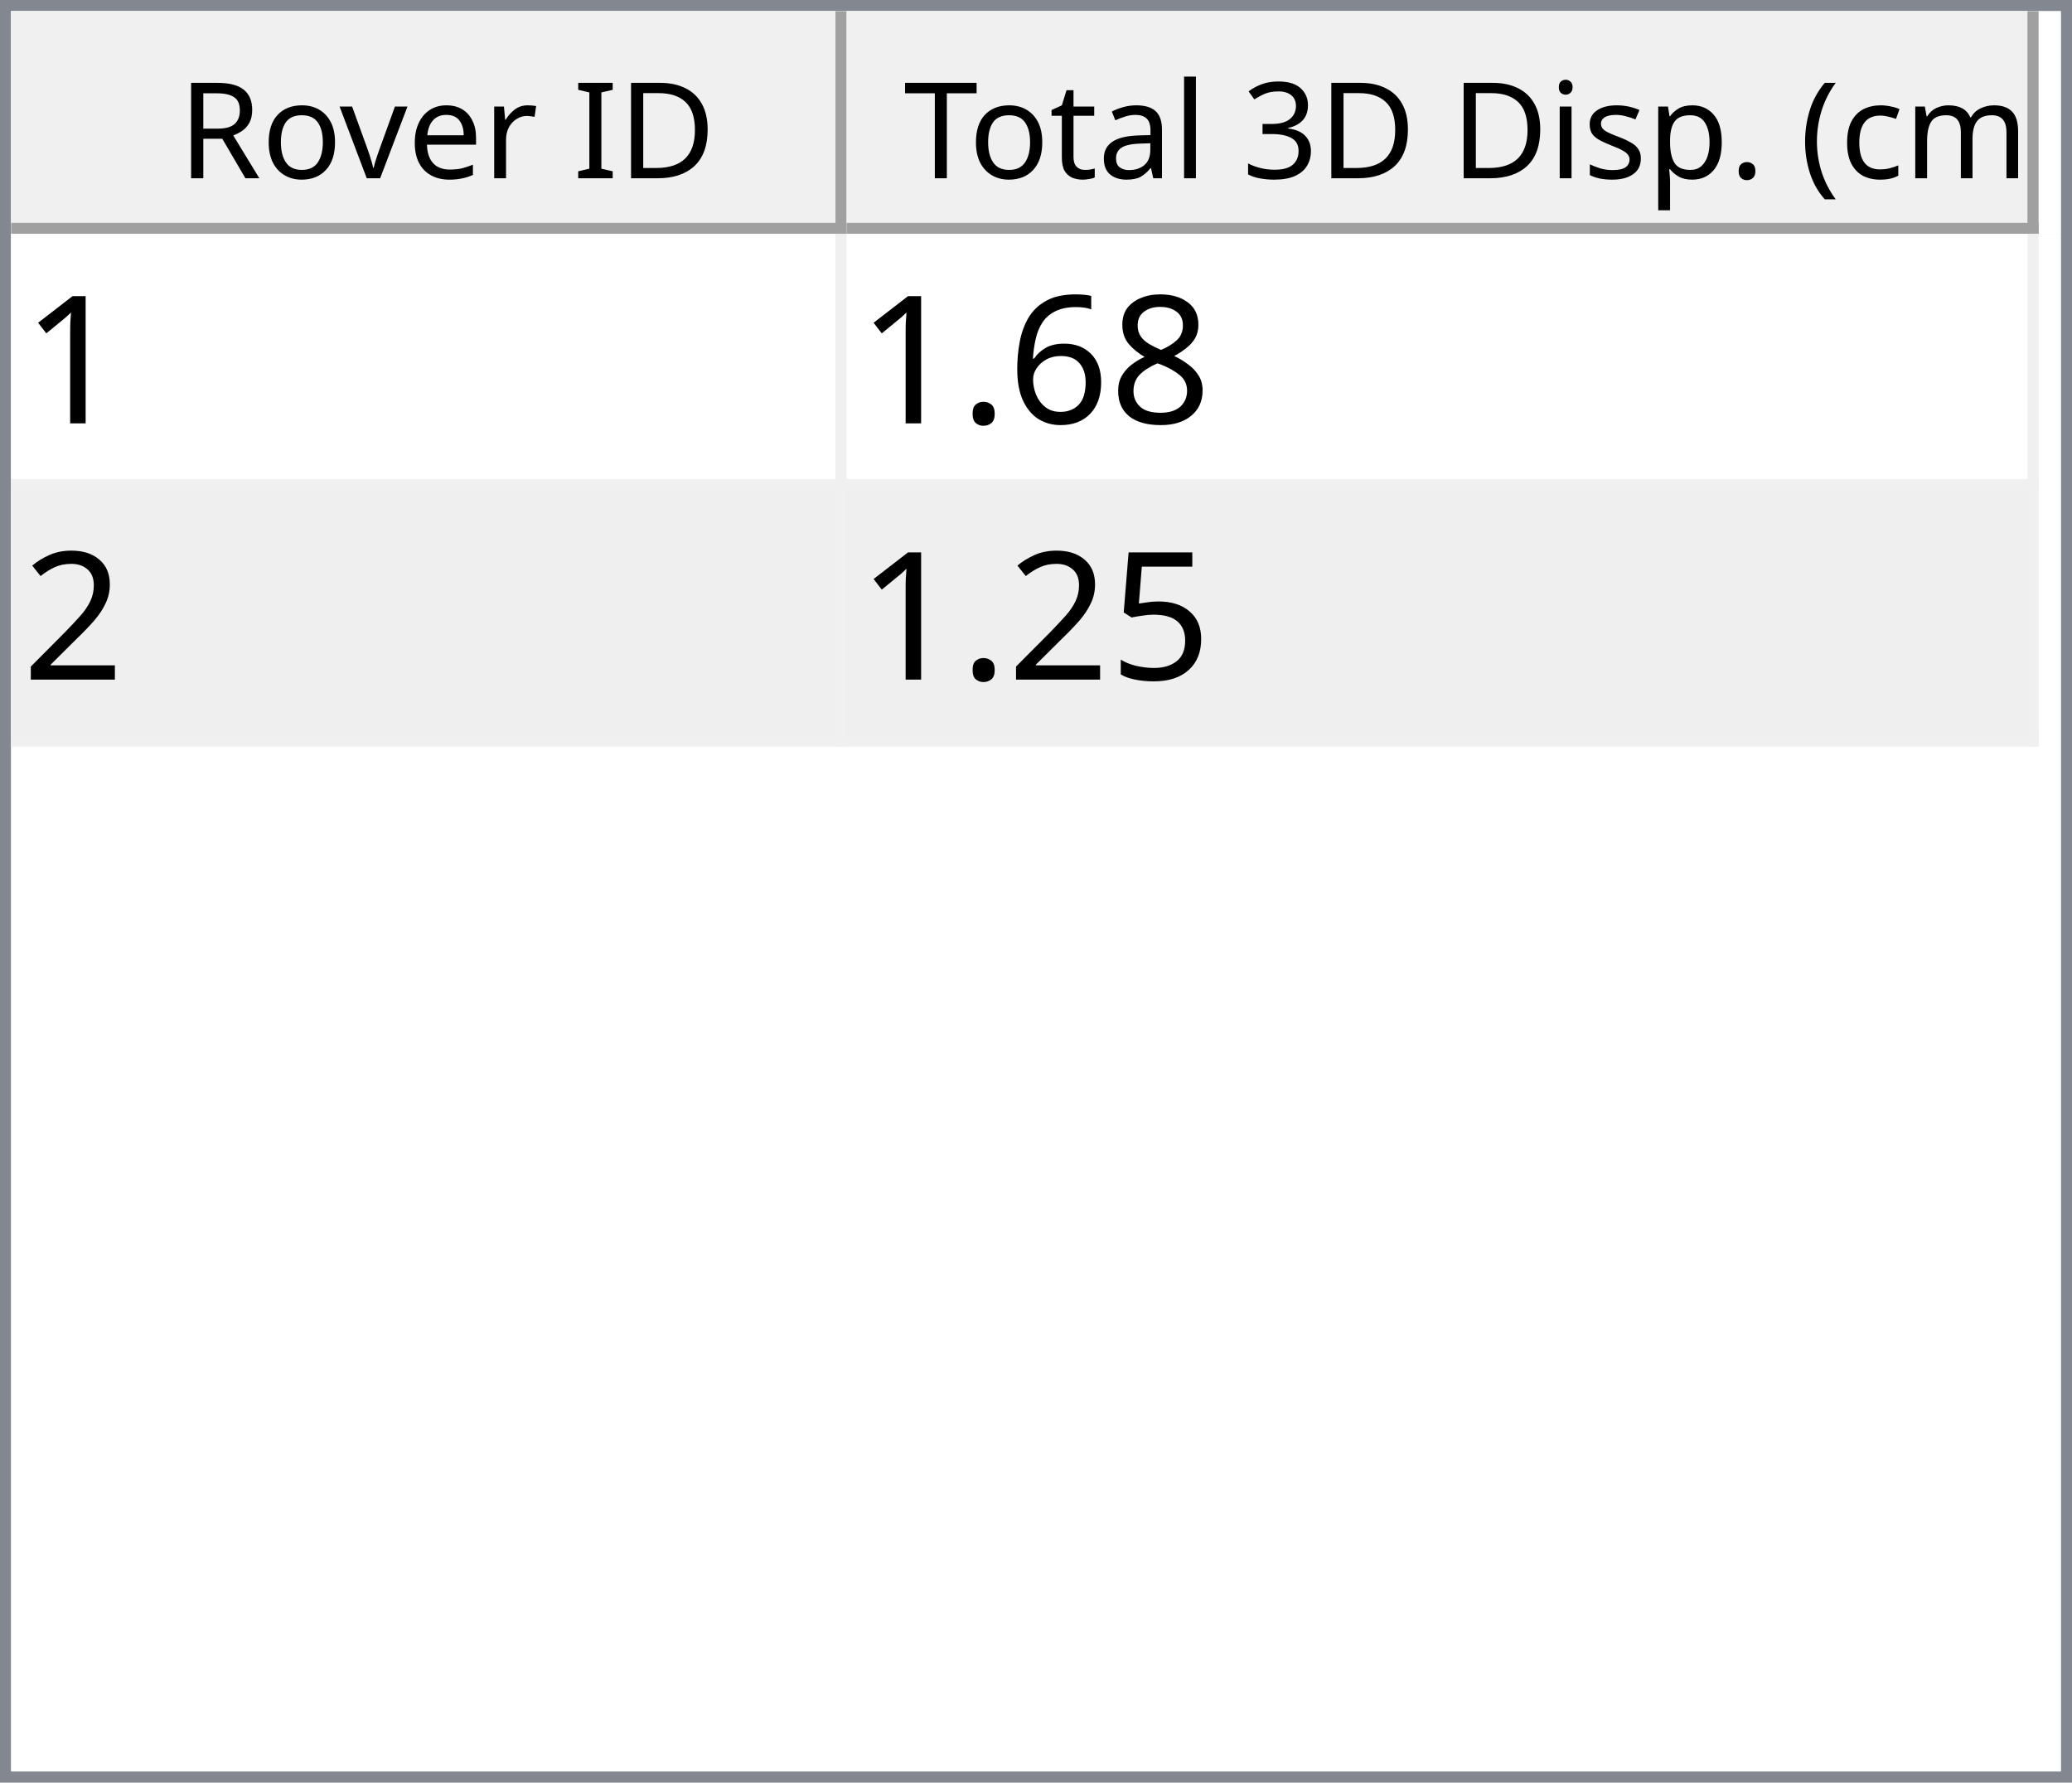
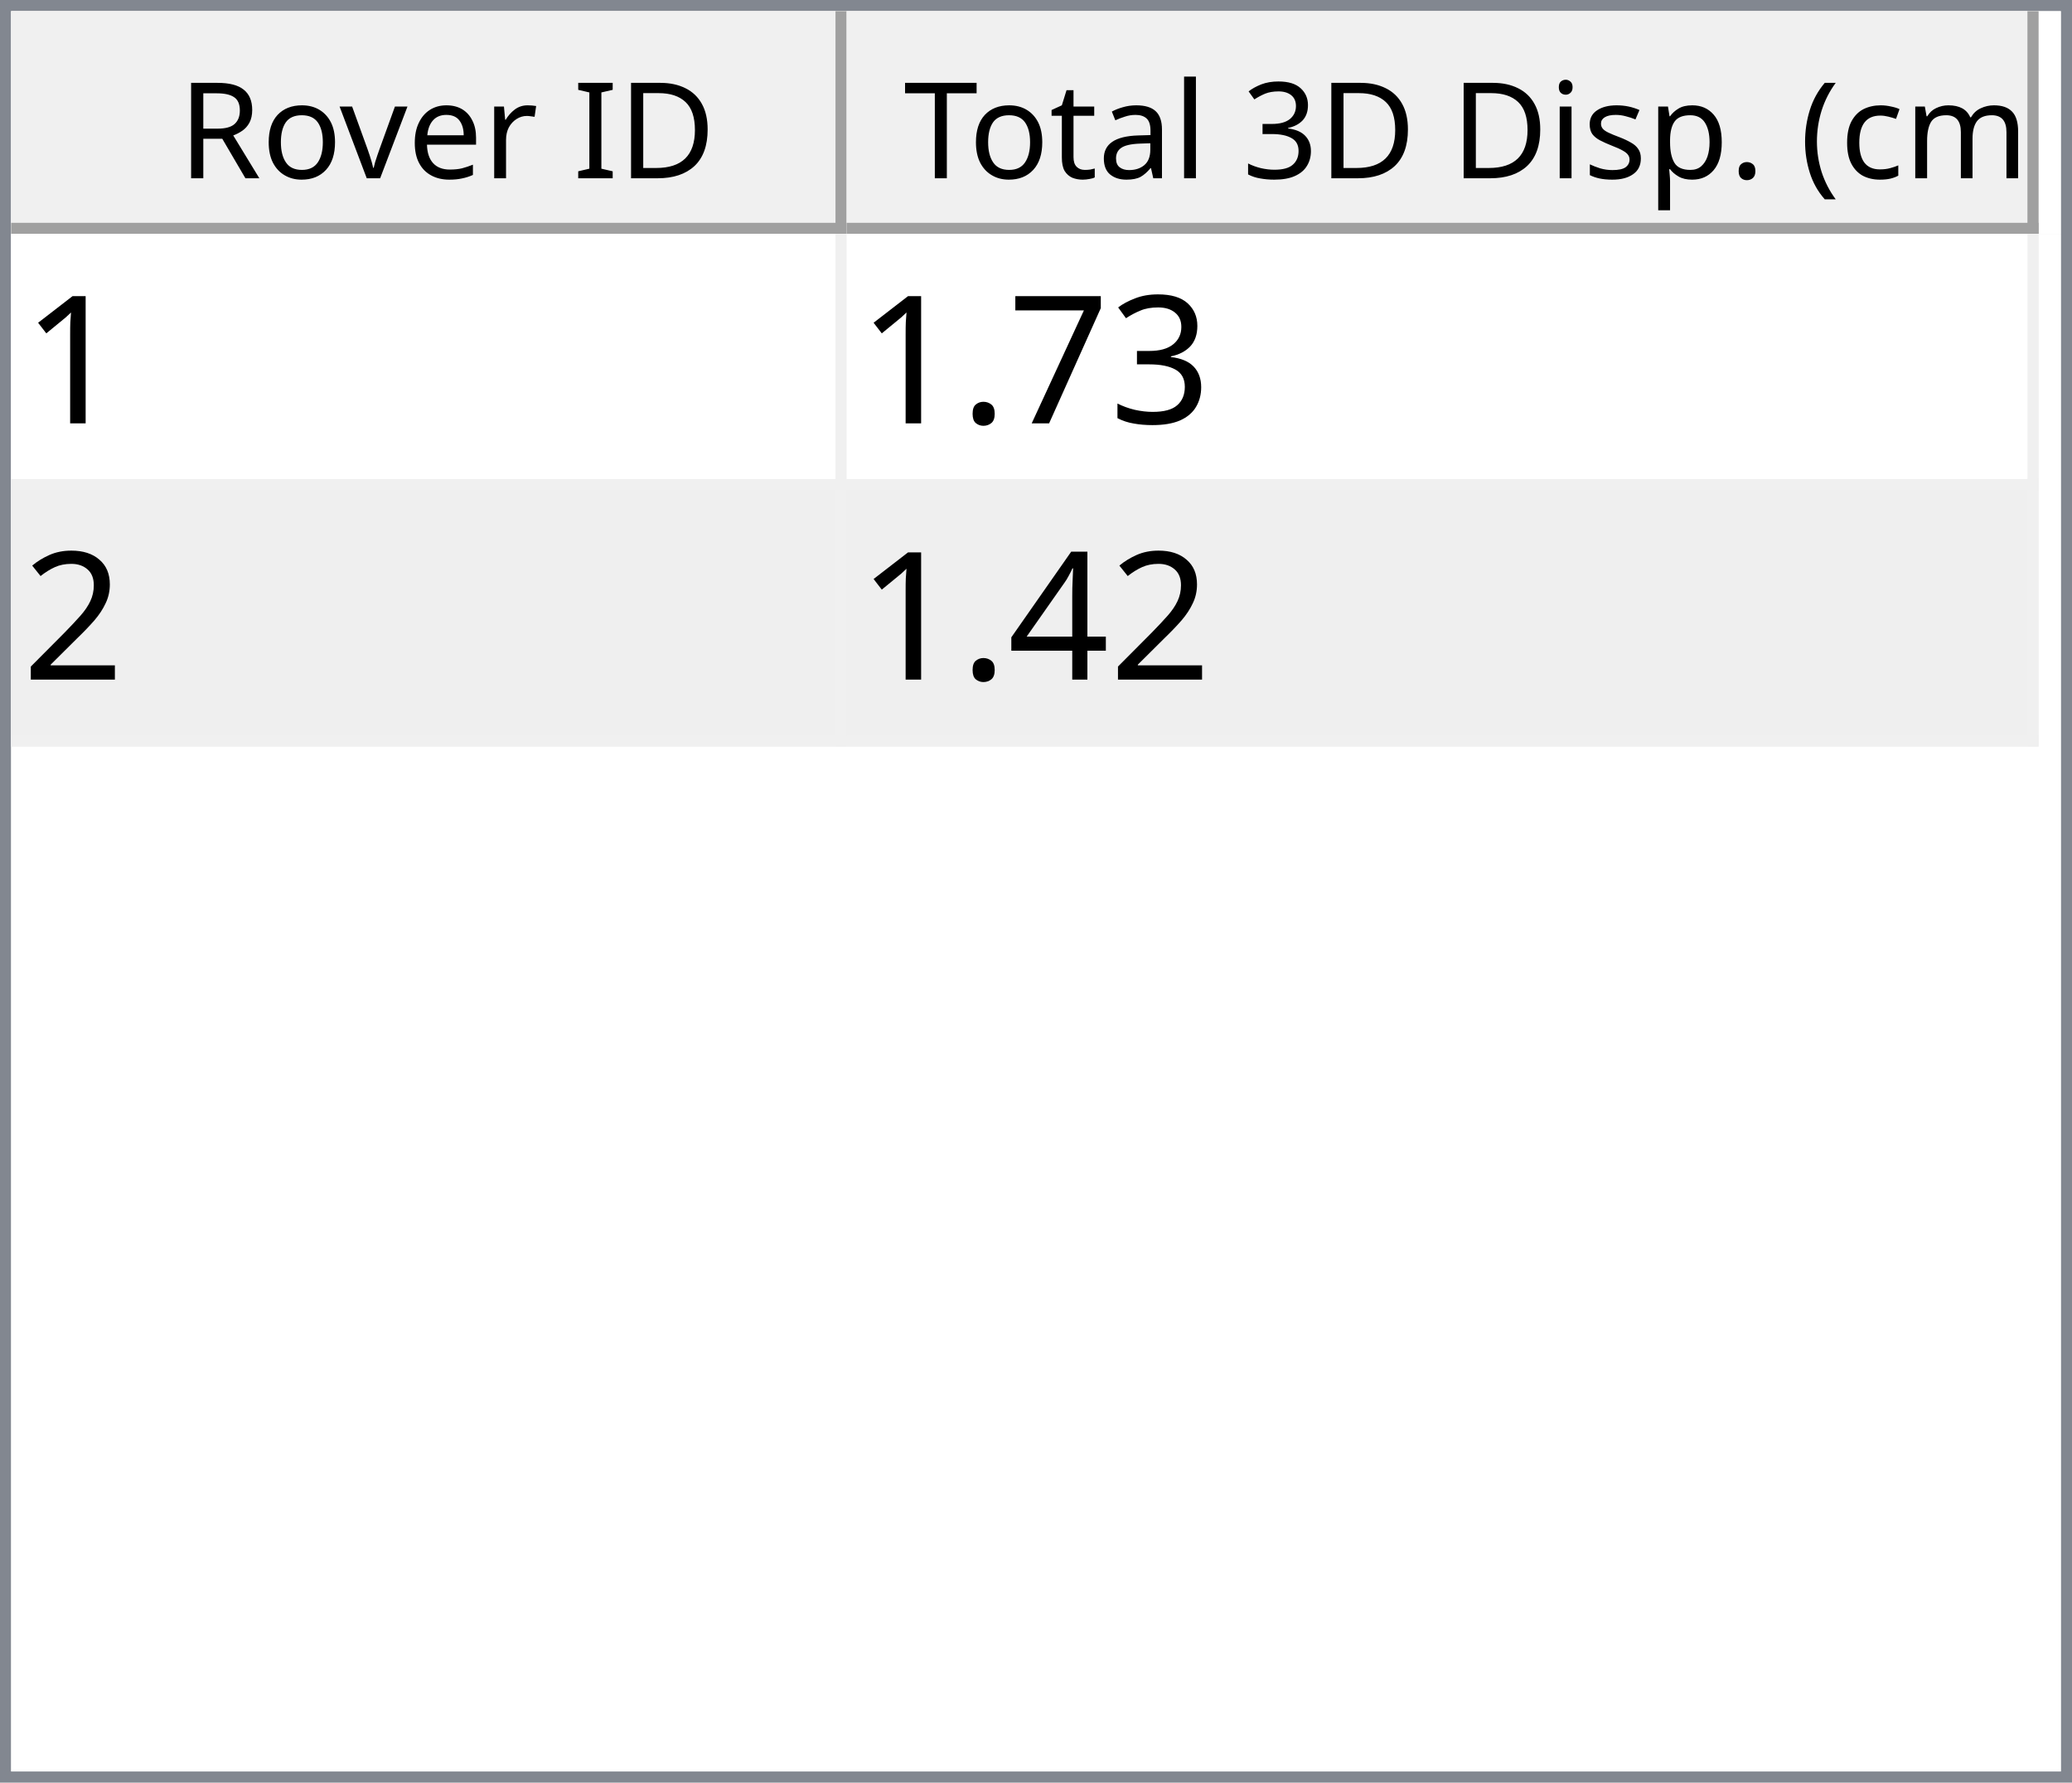
<svg xmlns="http://www.w3.org/2000/svg" style="fill-opacity:1; color-rendering:auto; color-interpolation:auto; text-rendering:auto; stroke:black; stroke-linecap:square; stroke-miterlimit:10; shape-rendering:auto; stroke-opacity:1; fill:black; stroke-dasharray:none; font-weight:normal; stroke-width:1; font-family:'Dialog'; font-style:normal; stroke-linejoin:miter; font-size:12px; stroke-dashoffset:0; image-rendering:auto;" width="186" height="160">
  <defs id="genericDefs" />
  <g>
    <defs id="defs1">
      <clipPath clipPathUnits="userSpaceOnUse" id="clipPath1">
        <path d="M0 0 L186 0 L186 160 L0 160 L0 0 Z" />
      </clipPath>
      <clipPath clipPathUnits="userSpaceOnUse" id="clipPath2">
        <path d="M0 0 L0 160 L186 160 L186 0 Z" />
      </clipPath>
      <clipPath clipPathUnits="userSpaceOnUse" id="clipPath3">
        <path d="M0 0 L0 20 L184 20 L184 0 Z" />
      </clipPath>
      <clipPath clipPathUnits="userSpaceOnUse" id="clipPath4">
        <path d="M0 0 L0 20 L75 20 L75 0 Z" />
      </clipPath>
      <clipPath clipPathUnits="userSpaceOnUse" id="clipPath5">
        <path d="M1 1 L1 19 L74 19 L74 1 Z" />
      </clipPath>
      <clipPath clipPathUnits="userSpaceOnUse" id="clipPath6">
        <path d="M0 0 L0 18 L73 18 L73 0 Z" />
      </clipPath>
      <clipPath clipPathUnits="userSpaceOnUse" id="clipPath7">
        <path d="M-0.5 -0.5 L-0.5 19.5 L74.5 19.5 L74.5 -0.5 Z" />
      </clipPath>
      <clipPath clipPathUnits="userSpaceOnUse" id="clipPath8">
        <path d="M0 0 L0 20 L107 20 L107 0 Z" />
      </clipPath>
      <clipPath clipPathUnits="userSpaceOnUse" id="clipPath9">
        <path d="M1 1 L1 19 L106 19 L106 1 Z" />
      </clipPath>
      <clipPath clipPathUnits="userSpaceOnUse" id="clipPath10">
        <path d="M0 0 L0 18 L105 18 L105 0 Z" />
      </clipPath>
      <clipPath clipPathUnits="userSpaceOnUse" id="clipPath11">
        <path d="M-0.5 -0.5 L-0.5 19.5 L106.5 19.5 L106.5 -0.5 Z" />
      </clipPath>
      <clipPath clipPathUnits="userSpaceOnUse" id="clipPath12">
        <path d="M0 0 L0 138 L184 138 L184 0 Z" />
      </clipPath>
      <clipPath clipPathUnits="userSpaceOnUse" id="clipPath13">
        <path d="M0 0 L0 46 L182 46 L182 0 Z" />
      </clipPath>
      <clipPath clipPathUnits="userSpaceOnUse" id="clipPath14">
        <path d="M-0.5 -0.5 L-0.5 45.5 L181.5 45.5 L181.5 -0.5 Z" />
      </clipPath>
      <clipPath clipPathUnits="userSpaceOnUse" id="clipPath15">
        <path d="M0 0 L0 22 L74 22 L74 0 Z" />
      </clipPath>
      <clipPath clipPathUnits="userSpaceOnUse" id="clipPath16">
        <path d="M0 0 L0 22 L106 22 L106 0 Z" />
      </clipPath>
      <font horiz-adv-x="64.551" id="font1">
        <font-face ascent="107.91" descent="25.098" units-per-em="100" style="font-style:normal; font-family:Segoe UI; font-weight:normal;" />
        <missing-glyph horiz-adv-x="64.551" d="M8.109 0 L8.109 68.266 L56.453 68.266 L56.453 0 L8.109 0 ZM15.328 7.234 L49.219 7.234 L49.219 61.031 L15.328 61.031 L15.328 7.234 Z" />
        <glyph unicode="D" horiz-adv-x="70.117" d="M9.188 0 L9.188 70.016 L28.516 70.016 Q65.531 70.016 65.531 35.891 Q65.531 19.672 55.25 9.836 Q44.969 0 27.734 0 L9.188 0 ZM17.391 62.594 L17.391 7.422 L27.828 7.422 Q41.609 7.422 49.273 14.797 Q56.938 22.172 56.938 35.688 Q56.938 62.594 28.328 62.594 L17.391 62.594 Z" />
        <glyph unicode="I" horiz-adv-x="26.611" d="M17.391 0 L9.188 0 L9.188 70.016 L17.391 70.016 L17.391 0 Z" />
        <glyph unicode=" " horiz-adv-x="27.393" d="" />
        <glyph unicode="r" horiz-adv-x="34.766" d="M34.188 41.891 Q32.078 43.5 28.125 43.5 Q23 43.5 19.555 38.672 Q16.109 33.844 16.109 25.484 L16.109 0 L8.109 0 L8.109 50 L16.109 50 L16.109 39.703 L16.312 39.703 Q18.016 44.969 21.531 47.922 Q25.047 50.875 29.391 50.875 Q32.516 50.875 34.188 50.203 L34.188 41.891 Z" />
        <glyph unicode="e" horiz-adv-x="52.295" d="M48.297 23 L12.984 23 Q13.188 14.656 17.484 10.109 Q21.781 5.562 29.297 5.562 Q37.75 5.562 44.828 11.141 L44.828 3.609 Q38.234 -1.172 27.391 -1.172 Q16.797 -1.172 10.742 5.641 Q4.688 12.453 4.688 24.812 Q4.688 36.469 11.305 43.82 Q17.922 51.172 27.734 51.172 Q37.547 51.172 42.922 44.828 Q48.297 38.484 48.297 27.203 L48.297 23 ZM40.094 29.781 Q40.047 36.719 36.75 40.578 Q33.453 44.438 27.594 44.438 Q21.922 44.438 17.969 40.383 Q14.016 36.328 13.094 29.781 L40.094 29.781 Z" />
        <glyph unicode="v" horiz-adv-x="47.9" d="M47.406 50 L27.484 0 L19.625 0 L0.688 50 L9.469 50 L22.172 13.672 Q23.578 9.672 23.922 6.688 L24.125 6.688 Q24.609 10.453 25.688 13.484 L38.969 50 L47.406 50 Z" />
        <glyph unicode="o" horiz-adv-x="58.594" d="M29 -1.172 Q17.922 -1.172 11.305 5.836 Q4.688 12.844 4.688 24.422 Q4.688 37.016 11.57 44.094 Q18.453 51.172 30.172 51.172 Q41.359 51.172 47.633 44.289 Q53.906 37.406 53.906 25.203 Q53.906 13.234 47.141 6.031 Q40.375 -1.172 29 -1.172 ZM29.594 44.438 Q21.875 44.438 17.383 39.188 Q12.891 33.938 12.891 24.703 Q12.891 15.828 17.43 10.695 Q21.969 5.562 29.594 5.562 Q37.359 5.562 41.531 10.594 Q45.703 15.625 45.703 24.906 Q45.703 34.281 41.531 39.359 Q37.359 44.438 29.594 44.438 Z" />
        <glyph unicode="R" horiz-adv-x="59.814" d="M59.375 0 L49.609 0 L37.891 19.625 Q36.281 22.359 34.766 24.289 Q33.25 26.219 31.664 27.438 Q30.078 28.656 28.25 29.219 Q26.422 29.781 24.125 29.781 L17.391 29.781 L17.391 0 L9.188 0 L9.188 70.016 L30.078 70.016 Q34.672 70.016 38.555 68.867 Q42.438 67.719 45.289 65.375 Q48.141 63.031 49.758 59.547 Q51.375 56.062 51.375 51.375 Q51.375 47.703 50.273 44.656 Q49.172 41.609 47.148 39.211 Q45.125 36.812 42.266 35.133 Q39.406 33.453 35.844 32.516 L35.844 32.328 Q37.594 31.547 38.891 30.547 Q40.188 29.547 41.359 28.18 Q42.531 26.812 43.68 25.078 Q44.828 23.344 46.234 21.047 L59.375 0 ZM17.391 62.594 L17.391 37.203 L28.516 37.203 Q31.594 37.203 34.203 38.133 Q36.812 39.062 38.719 40.797 Q40.625 42.531 41.703 45.047 Q42.781 47.562 42.781 50.688 Q42.781 56.297 39.141 59.445 Q35.5 62.594 28.609 62.594 L17.391 62.594 Z" />
        <glyph unicode=")" horiz-adv-x="30.176" d="M8.297 -15.922 L1.172 -15.922 Q16.406 2.344 16.406 26.812 Q16.406 51.469 1.078 70.016 L8.297 70.016 Q23.531 52.156 23.531 26.703 Q23.531 1.375 8.297 -15.922 Z" />
        <glyph unicode="m" horiz-adv-x="86.133" d="M79.109 0 L71.094 0 L71.094 28.719 Q71.094 37.016 68.531 40.727 Q65.969 44.438 59.906 44.438 Q54.781 44.438 51.195 39.75 Q47.609 35.062 47.609 28.516 L47.609 0 L39.594 0 L39.594 29.688 Q39.594 44.438 28.219 44.438 Q22.953 44.438 19.531 40.016 Q16.109 35.594 16.109 28.516 L16.109 0 L8.109 0 L8.109 50 L16.109 50 L16.109 42.094 L16.312 42.094 Q21.625 51.172 31.844 51.172 Q36.969 51.172 40.773 48.312 Q44.578 45.453 46 40.828 Q51.562 51.172 62.594 51.172 Q79.109 51.172 79.109 30.812 L79.109 0 Z" />
        <glyph unicode="c" horiz-adv-x="46.191" d="M42.188 2.297 Q36.422 -1.172 28.516 -1.172 Q17.828 -1.172 11.258 5.789 Q4.688 12.75 4.688 23.828 Q4.688 36.188 11.766 43.68 Q18.844 51.172 30.672 51.172 Q37.25 51.172 42.281 48.734 L42.281 40.531 Q36.719 44.438 30.375 44.438 Q22.703 44.438 17.797 38.945 Q12.891 33.453 12.891 24.516 Q12.891 15.719 17.508 10.641 Q22.125 5.562 29.891 5.562 Q36.422 5.562 42.188 9.906 L42.188 2.297 Z" />
        <glyph unicode="(" horiz-adv-x="30.176" d="M29.109 -15.922 L21.969 -15.922 Q6.844 1.375 6.844 26.703 Q6.844 52.156 21.969 70.016 L29.203 70.016 Q13.875 51.469 13.875 26.812 Q13.875 2.344 29.109 -15.922 Z" />
        <glyph unicode="." horiz-adv-x="21.68" d="M10.891 -1.078 Q8.641 -1.078 7.055 0.539 Q5.469 2.156 5.469 4.391 Q5.469 6.641 7.055 8.273 Q8.641 9.906 10.891 9.906 Q13.188 9.906 14.797 8.273 Q16.406 6.641 16.406 4.391 Q16.406 2.156 14.797 0.539 Q13.188 -1.078 10.891 -1.078 Z" />
        <glyph unicode="p" horiz-adv-x="58.789" d="M16.312 7.234 L16.109 7.234 L16.109 -23 L8.109 -23 L8.109 50 L16.109 50 L16.109 41.219 L16.312 41.219 Q22.219 51.172 33.594 51.172 Q43.266 51.172 48.688 44.461 Q54.109 37.75 54.109 26.469 Q54.109 13.922 48 6.375 Q41.891 -1.172 31.297 -1.172 Q21.578 -1.172 16.312 7.234 ZM16.109 27.391 L16.109 20.406 Q16.109 14.203 20.141 9.883 Q24.172 5.562 30.375 5.562 Q37.641 5.562 41.773 11.133 Q45.906 16.703 45.906 26.609 Q45.906 34.969 42.047 39.703 Q38.188 44.438 31.594 44.438 Q24.609 44.438 20.359 39.578 Q16.109 34.719 16.109 27.391 Z" />
        <glyph unicode="s" horiz-adv-x="42.432" d="M5.078 1.812 L5.078 10.406 Q11.625 5.562 19.484 5.562 Q30.031 5.562 30.031 12.594 Q30.031 14.594 29.125 15.992 Q28.219 17.391 26.68 18.461 Q25.141 19.531 23.07 20.383 Q21 21.234 18.609 22.172 Q15.281 23.484 12.766 24.828 Q10.25 26.172 8.57 27.859 Q6.891 29.547 6.031 31.695 Q5.172 33.844 5.172 36.719 Q5.172 40.234 6.789 42.945 Q8.406 45.656 11.086 47.484 Q13.766 49.312 17.211 50.242 Q20.656 51.172 24.312 51.172 Q30.812 51.172 35.938 48.922 L35.938 40.828 Q30.422 44.438 23.25 44.438 Q21 44.438 19.195 43.922 Q17.391 43.406 16.094 42.477 Q14.797 41.547 14.086 40.258 Q13.375 38.969 13.375 37.406 Q13.375 35.453 14.086 34.133 Q14.797 32.812 16.164 31.789 Q17.531 30.766 19.484 29.938 Q21.438 29.109 23.922 28.125 Q27.25 26.859 29.883 25.516 Q32.516 24.172 34.375 22.484 Q36.234 20.797 37.234 18.602 Q38.234 16.406 38.234 13.375 Q38.234 9.672 36.602 6.938 Q34.969 4.203 32.234 2.398 Q29.5 0.594 25.93 -0.289 Q22.359 -1.172 18.453 -1.172 Q10.75 -1.172 5.078 1.812 Z" />
        <glyph unicode="i" horiz-adv-x="24.219" d="M12.203 62.703 Q10.062 62.703 8.547 64.164 Q7.031 65.625 7.031 67.875 Q7.031 70.125 8.547 71.609 Q10.062 73.094 12.203 73.094 Q14.406 73.094 15.945 71.609 Q17.484 70.125 17.484 67.875 Q17.484 65.719 15.945 64.211 Q14.406 62.703 12.203 62.703 ZM16.109 0 L8.109 0 L8.109 50 L16.109 50 L16.109 0 Z" />
        <glyph unicode="3" horiz-adv-x="53.906" d="M46.531 19.828 Q46.531 15.094 44.75 11.211 Q42.969 7.328 39.719 4.57 Q36.469 1.812 31.93 0.297 Q27.391 -1.219 21.922 -1.219 Q11.922 -1.219 6 2.594 L6 11.188 Q13.094 5.609 22.219 5.609 Q25.875 5.609 28.828 6.539 Q31.781 7.469 33.906 9.227 Q36.031 10.984 37.18 13.477 Q38.328 15.969 38.328 19.094 Q38.328 32.812 18.797 32.812 L12.984 32.812 L12.984 39.594 L18.5 39.594 Q35.797 39.594 35.797 52.484 Q35.797 64.406 22.609 64.406 Q15.188 64.406 8.688 59.422 L8.688 67.188 Q15.375 71.188 24.609 71.188 Q29 71.188 32.57 69.969 Q36.141 68.75 38.68 66.555 Q41.219 64.359 42.609 61.281 Q44 58.203 44 54.5 Q44 40.672 30.031 36.719 L30.031 36.531 Q33.594 36.141 36.625 34.797 Q39.656 33.453 41.852 31.305 Q44.047 29.156 45.289 26.25 Q46.531 23.344 46.531 19.828 Z" />
        <glyph unicode="l" horiz-adv-x="24.219" d="M16.109 0 L8.109 0 L8.109 74.031 L16.109 74.031 L16.109 0 Z" />
        <glyph unicode="a" horiz-adv-x="50.879" d="M43.891 0 L35.891 0 L35.891 7.812 L35.688 7.812 Q30.469 -1.172 20.312 -1.172 Q12.844 -1.172 8.617 2.781 Q4.391 6.734 4.391 13.281 Q4.391 27.297 20.906 29.594 L35.891 31.688 Q35.891 44.438 25.594 44.438 Q16.547 44.438 9.281 38.281 L9.281 46.484 Q16.656 51.172 26.266 51.172 Q43.891 51.172 43.891 32.516 L43.891 0 ZM35.891 25.297 L23.828 23.641 Q18.266 22.859 15.43 20.875 Q12.594 18.891 12.594 13.875 Q12.594 10.203 15.211 7.883 Q17.828 5.562 22.172 5.562 Q28.125 5.562 32.008 9.742 Q35.891 13.922 35.891 20.312 L35.891 25.297 Z" />
        <glyph unicode="t" horiz-adv-x="33.887" d="M31.297 0.484 Q28.469 -1.078 23.828 -1.078 Q10.688 -1.078 10.688 13.578 L10.688 43.172 L2.094 43.172 L2.094 50 L10.688 50 L10.688 62.203 L18.703 64.797 L18.703 50 L31.297 50 L31.297 43.172 L18.703 43.172 L18.703 14.984 Q18.703 9.969 20.414 7.82 Q22.125 5.672 26.078 5.672 Q29.109 5.672 31.297 7.328 L31.297 0.484 Z" />
        <glyph unicode="T" horiz-adv-x="52.393" d="M50.594 62.594 L30.375 62.594 L30.375 0 L22.172 0 L22.172 62.594 L2 62.594 L2 70.016 L50.594 70.016 L50.594 62.594 Z" />
      </font>
      <font horiz-adv-x="75.0" id="font2">
        <font-face ascent="100.537" descent="21.973" units-per-em="100" style="font-style:normal; font-family:sans-serif; font-weight:normal;" />
        <missing-glyph horiz-adv-x="75.0" d="M12.5 0 L12.5 62.5 L62.5 62.5 L62.5 0 L12.5 0 ZM14.062 1.562 L60.938 1.562 L60.938 60.938 L14.062 60.938 L14.062 1.562 Z" />
        <glyph unicode="1" horiz-adv-x="55.615" d="M37.25 0 L28.469 0 L28.469 56 Q25.297 52.984 20.141 49.953 Q14.984 46.922 10.891 45.406 L10.891 53.906 Q18.266 57.375 23.781 62.305 Q29.297 67.234 31.594 71.875 L37.25 71.875 L37.25 0 Z" />
-         <glyph unicode="8" horiz-adv-x="55.615" d="M17.672 38.812 Q12.203 40.828 9.57 44.539 Q6.938 48.25 6.938 53.422 Q6.938 61.234 12.555 66.555 Q18.172 71.875 27.484 71.875 Q36.859 71.875 42.578 66.43 Q48.297 60.984 48.297 53.172 Q48.297 48.188 45.68 44.508 Q43.062 40.828 37.75 38.812 Q44.344 36.672 47.781 31.883 Q51.219 27.094 51.219 20.453 Q51.219 11.281 44.727 5.031 Q38.234 -1.219 27.641 -1.219 Q17.047 -1.219 10.547 5.055 Q4.047 11.328 4.047 20.703 Q4.047 27.688 7.594 32.398 Q11.141 37.109 17.672 38.812 ZM15.922 53.719 Q15.922 48.641 19.195 45.414 Q22.469 42.188 27.688 42.188 Q32.766 42.188 36.016 45.383 Q39.266 48.578 39.266 53.219 Q39.266 58.062 35.914 61.359 Q32.562 64.656 27.594 64.656 Q22.562 64.656 19.242 61.43 Q15.922 58.203 15.922 53.719 ZM13.094 20.656 Q13.094 16.891 14.875 13.375 Q16.656 9.859 20.172 7.93 Q23.688 6 27.734 6 Q34.031 6 38.133 10.055 Q42.234 14.109 42.234 20.359 Q42.234 26.703 38.016 30.859 Q33.797 35.016 27.438 35.016 Q21.234 35.016 17.164 30.914 Q13.094 26.812 13.094 20.656 Z" />
-         <glyph unicode="6" horiz-adv-x="55.615" d="M49.75 54.047 L41.016 53.375 Q39.844 58.547 37.703 60.891 Q34.125 64.656 28.906 64.656 Q24.703 64.656 21.531 62.312 Q17.391 59.281 14.992 53.469 Q12.594 47.656 12.5 36.922 Q15.672 41.75 20.266 44.094 Q24.859 46.438 29.891 46.438 Q38.672 46.438 44.852 39.969 Q51.031 33.5 51.031 23.25 Q51.031 16.5 48.125 10.719 Q45.219 4.938 40.141 1.859 Q35.062 -1.219 28.609 -1.219 Q17.625 -1.219 10.695 6.859 Q3.766 14.938 3.766 33.5 Q3.766 54.25 11.422 63.672 Q18.109 71.875 29.438 71.875 Q37.891 71.875 43.289 67.141 Q48.688 62.406 49.75 54.047 ZM13.875 23.188 Q13.875 18.656 15.797 14.508 Q17.719 10.359 21.188 8.18 Q24.656 6 28.469 6 Q34.031 6 38.039 10.492 Q42.047 14.984 42.047 22.703 Q42.047 30.125 38.086 34.398 Q34.125 38.672 28.125 38.672 Q22.172 38.672 18.023 34.398 Q13.875 30.125 13.875 23.188 Z" />
+         <glyph unicode="3" horiz-adv-x="55.615" d="M4.203 18.891 L12.984 20.062 Q14.5 12.594 18.141 9.297 Q21.781 6 27 6 Q33.203 6 37.477 10.297 Q41.75 14.594 41.75 20.953 Q41.75 27 37.797 30.93 Q33.844 34.859 27.734 34.859 Q25.25 34.859 21.531 33.891 L22.516 41.609 Q23.391 41.5 23.922 41.5 Q29.547 41.5 34.039 44.43 Q38.531 47.359 38.531 53.469 Q38.531 58.297 35.258 61.477 Q31.984 64.656 26.812 64.656 Q21.688 64.656 18.266 61.43 Q14.844 58.203 13.875 51.766 L5.078 53.328 Q6.688 62.156 12.398 67.016 Q18.109 71.875 26.609 71.875 Q32.469 71.875 37.398 69.359 Q42.328 66.844 44.945 62.5 Q47.562 58.156 47.562 53.266 Q47.562 48.641 45.07 44.828 Q42.578 41.016 37.703 38.766 Q44.047 37.312 47.562 32.695 Q51.078 28.078 51.078 21.141 Q51.078 11.766 44.242 5.25 Q37.406 -1.266 26.953 -1.266 Q17.531 -1.266 11.305 4.352 Q5.078 9.969 4.203 18.891 Z" />
+         <glyph unicode="7" horiz-adv-x="55.615" d="M4.734 62.203 L4.734 70.656 L51.078 70.656 L51.078 63.812 Q44.234 56.547 37.523 44.484 Q30.812 32.422 27.156 19.672 Q24.516 10.688 23.781 0 L14.75 0 Q14.891 8.453 18.062 20.414 Q21.234 32.375 27.172 43.484 Q33.109 54.594 39.797 62.203 L4.734 62.203 Z" />
        <glyph unicode="." horiz-adv-x="27.783" d="M9.078 0 L9.078 10.016 L19.094 10.016 L19.094 0 L9.078 0 Z" />
        <glyph unicode="2" horiz-adv-x="55.615" d="M50.344 8.453 L50.344 0 L3.031 0 Q2.938 3.172 4.047 6.109 Q5.859 10.938 9.836 15.625 Q13.812 20.312 21.344 26.469 Q33.016 36.031 37.117 41.625 Q41.219 47.219 41.219 52.203 Q41.219 57.422 37.477 61.008 Q33.734 64.594 27.734 64.594 Q21.391 64.594 17.578 60.789 Q13.766 56.984 13.719 50.25 L4.688 51.172 Q5.609 61.281 11.664 66.578 Q17.719 71.875 27.938 71.875 Q38.234 71.875 44.242 66.164 Q50.25 60.453 50.25 52 Q50.25 47.703 48.492 43.555 Q46.734 39.406 42.656 34.812 Q38.578 30.219 29.109 22.219 Q21.188 15.578 18.945 13.211 Q16.703 10.844 15.234 8.453 L50.344 8.453 Z" />
-         <glyph unicode="5" horiz-adv-x="55.615" d="M4.156 18.75 L13.375 19.531 Q14.406 12.797 18.141 9.398 Q21.875 6 27.156 6 Q33.5 6 37.891 10.789 Q42.281 15.578 42.281 23.484 Q42.281 31 38.062 35.352 Q33.844 39.703 27 39.703 Q22.75 39.703 19.336 37.773 Q15.922 35.844 13.969 32.766 L5.719 33.844 L12.641 70.609 L48.25 70.609 L48.25 62.203 L19.672 62.203 L15.828 42.969 Q22.266 47.469 29.344 47.469 Q38.719 47.469 45.164 40.969 Q51.609 34.469 51.609 24.266 Q51.609 14.547 45.953 7.469 Q39.062 -1.219 27.156 -1.219 Q17.391 -1.219 11.211 4.25 Q5.031 9.719 4.156 18.75 Z" />
+         <glyph unicode="4" horiz-adv-x="55.615" d="M32.328 0 L32.328 17.141 L1.266 17.141 L1.266 25.203 L33.938 71.578 L41.109 71.578 L41.109 25.203 L50.781 25.203 L50.781 17.141 L41.109 17.141 L41.109 0 L32.328 0 ZM32.328 25.203 L32.328 57.469 L9.906 25.203 L32.328 25.203 Z" />
      </font>
    </defs>
    <g style="fill:white; stroke:white;">
      <rect x="0" y="0" width="186" style="clip-path:url(#clipPath1); stroke:none;" height="160" />
    </g>
    <g style="fill:white; text-rendering:optimizeSpeed; color-rendering:optimizeSpeed; image-rendering:optimizeSpeed; shape-rendering:crispEdges; stroke:white; color-interpolation:sRGB;">
      <rect x="0" width="186" height="160" y="0" style="stroke:none;" />
      <path style="stroke:none;" d="M0 160 L186 160 L186 0 L0 0 Z" />
    </g>
    <g style="fill:rgb(240,240,240); font-family:'Segoe UI'; stroke:rgb(240,240,240);">
      <rect x="0" y="0" width="186" style="clip-path:url(#clipPath2); stroke:none;" height="160" />
    </g>
    <g style="fill:rgb(130,135,144); font-family:'Segoe UI'; stroke:rgb(130,135,144);">
      <path d="M0 0 L186 0 L186 160 L0 160 L0 0 ZM1 1 L185 1 L185 159 L1 159 L1 1 Z" style="fill-rule:evenodd; clip-path:url(#clipPath2); stroke:none;" />
    </g>
    <g style="fill:white; font-family:'Segoe UI'; stroke:white;" transform="translate(1,1)">
      <rect x="0" y="0" width="184" style="clip-path:url(#clipPath3); stroke:none;" height="20" />
    </g>
    <g style="fill:rgb(240,240,240); font-family:'Segoe UI'; stroke:rgb(240,240,240);" transform="translate(1,1)">
      <rect x="0" y="0" width="75" style="clip-path:url(#clipPath4); stroke:none;" height="20" />
    </g>
    <g style="font-family:'Segoe UI';" transform="translate(2,2)">
      <text x="14" xml:space="preserve" y="14" style="clip-path:url(#clipPath6); stroke:none;">Rover ID</text>
    </g>
    <g style="fill:rgb(160,160,160); font-family:'Segoe UI'; stroke:rgb(160,160,160); stroke-linejoin:bevel;" transform="translate(1.5,1.5)">
      <line x1="74" x2="74" y1="0" style="fill:none; clip-path:url(#clipPath7);" y2="19" />
    </g>
    <g style="fill:rgb(160,160,160); font-family:'Segoe UI'; stroke:rgb(160,160,160); stroke-linejoin:bevel;" transform="matrix(1,0,0,1,1,1) translate(0.5,0.5)">
      <line x1="0" x2="74" y1="19" style="fill:none; clip-path:url(#clipPath7);" y2="19" />
    </g>
    <g style="fill:rgb(240,240,240); font-family:'Segoe UI'; stroke:rgb(240,240,240);" transform="translate(76,1)">
      <rect x="0" y="0" width="107" style="clip-path:url(#clipPath8); stroke:none;" height="20" />
    </g>
    <g style="font-family:'Segoe UI';" transform="translate(77,2)">
      <text x="1" xml:space="preserve" y="14" style="clip-path:url(#clipPath10); stroke:none;"> Total 3D Disp. (cm)</text>
    </g>
    <g style="fill:rgb(160,160,160); font-family:'Segoe UI'; stroke:rgb(160,160,160); stroke-linejoin:bevel;" transform="translate(76.5,1.5)">
      <line x1="106" x2="106" y1="0" style="fill:none; clip-path:url(#clipPath11);" y2="19" />
    </g>
    <g style="fill:rgb(160,160,160); font-family:'Segoe UI'; stroke:rgb(160,160,160); stroke-linejoin:bevel;" transform="matrix(1,0,0,1,76,1) translate(0.5,0.5)">
      <line x1="0" x2="106" y1="19" style="fill:none; clip-path:url(#clipPath11);" y2="19" />
    </g>
    <g style="fill:white; font-family:'Segoe UI'; stroke:white;" transform="translate(1,21)">
      <rect x="0" y="0" width="184" style="clip-path:url(#clipPath12); stroke:none;" height="138" />
    </g>
    <g style="fill:rgb(240,240,240); font-size:16px; font-family:sans-serif; stroke:rgb(240,240,240);" transform="translate(1,21)">
      <rect x="0" y="0" width="182" style="clip-path:url(#clipPath13); stroke:none;" height="46" />
      <line transform="translate(0.5,0.5)" x1="0" x2="181" y1="22" style="clip-path:url(#clipPath14); fill:none; stroke-linejoin:bevel;" y2="22" />
    </g>
    <g transform="matrix(1,0,0,1,1,21) translate(0.5,0.5)" style="fill:rgb(240,240,240); font-size:16px; font-family:sans-serif; stroke:rgb(240,240,240); stroke-linejoin:bevel;">
      <line x1="0" x2="181" y1="45" style="fill:none; clip-path:url(#clipPath14);" y2="45" />
    </g>
    <g transform="matrix(1,0,0,1,1,21) translate(0.5,0.5)" style="fill:rgb(240,240,240); font-size:16px; font-family:sans-serif; stroke:rgb(240,240,240); stroke-linejoin:bevel;">
      <line x1="74" x2="74" y1="0" style="fill:none; clip-path:url(#clipPath14);" y2="45" />
    </g>
    <g transform="matrix(1,0,0,1,1,21) translate(0.5,0.5)" style="fill:rgb(240,240,240); font-size:16px; font-family:sans-serif; stroke:rgb(240,240,240); stroke-linejoin:bevel;">
      <line x1="181" x2="181" y1="0" style="fill:none; clip-path:url(#clipPath14);" y2="45" />
    </g>
    <g style="fill:white; font-size:16px; font-family:sans-serif; stroke:white;" transform="matrix(1,0,0,1,1,21)">
      <rect x="0" y="0" width="74" style="clip-path:url(#clipPath15); stroke:none;" height="22" />
      <text x="1" y="17" style="fill:black; clip-path:url(#clipPath15); stroke:none;" xml:space="preserve">1</text>
    </g>
    <g style="fill:white; font-size:16px; font-family:sans-serif; stroke:white;" transform="matrix(1,0,0,1,1,21) translate(75,0)">
      <rect x="0" y="0" width="106" style="clip-path:url(#clipPath16); stroke:none;" height="22" />
-       <text x="1" y="17" style="fill:black; clip-path:url(#clipPath16); stroke:none;" xml:space="preserve">1.68</text>
+       <text x="1" y="17" style="fill:black; clip-path:url(#clipPath16); stroke:none;" xml:space="preserve">1.73</text>
    </g>
    <g style="fill:rgb(239,239,239); font-size:16px; font-family:sans-serif; stroke:rgb(239,239,239);" transform="matrix(1,0,0,1,1,21) translate(0,23)">
      <rect x="0" y="0" width="74" style="clip-path:url(#clipPath15); stroke:none;" height="22" />
      <text x="1" y="17" style="fill:black; clip-path:url(#clipPath15); stroke:none;" xml:space="preserve">2</text>
    </g>
    <g style="fill:rgb(239,239,239); font-size:16px; font-family:sans-serif; stroke:rgb(239,239,239);" transform="matrix(1,0,0,1,1,21) translate(75,23)">
      <rect x="0" y="0" width="106" style="clip-path:url(#clipPath16); stroke:none;" height="22" />
-       <text x="1" y="17" style="fill:black; clip-path:url(#clipPath16); stroke:none;" xml:space="preserve">1.25</text>
+       <text x="1" y="17" style="fill:black; clip-path:url(#clipPath16); stroke:none;" xml:space="preserve">1.42</text>
    </g>
  </g>
</svg>
